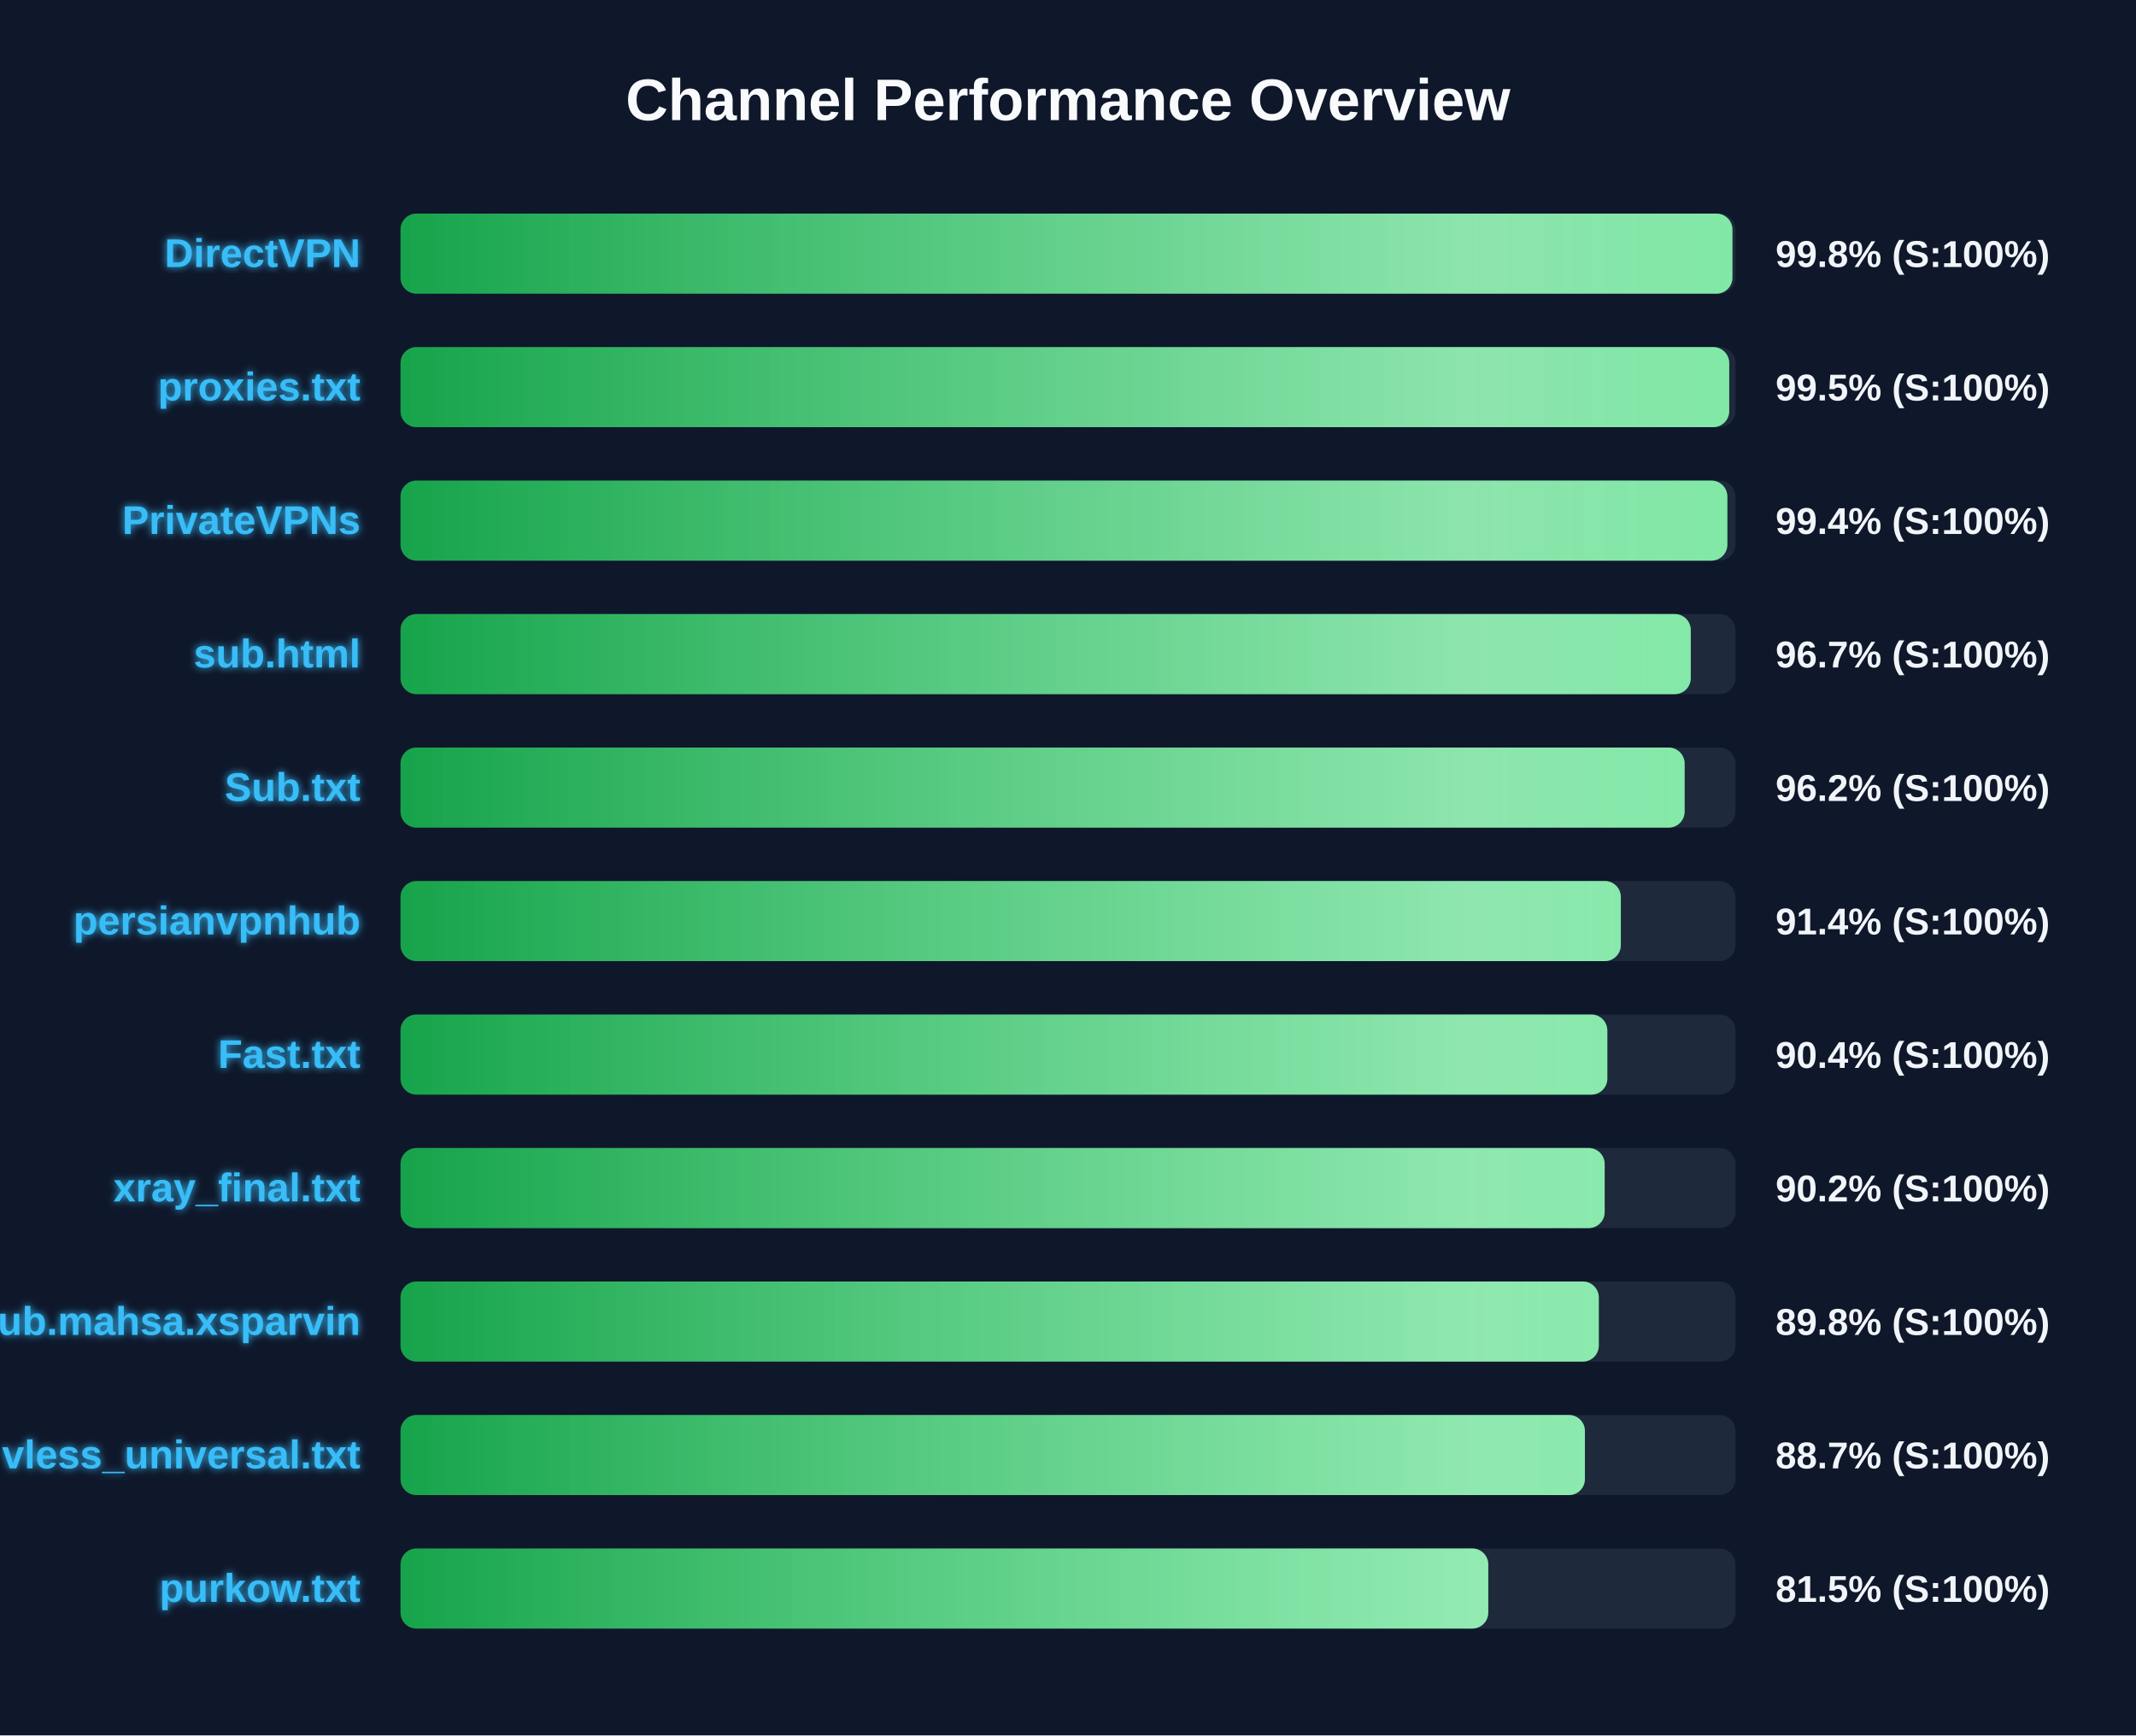
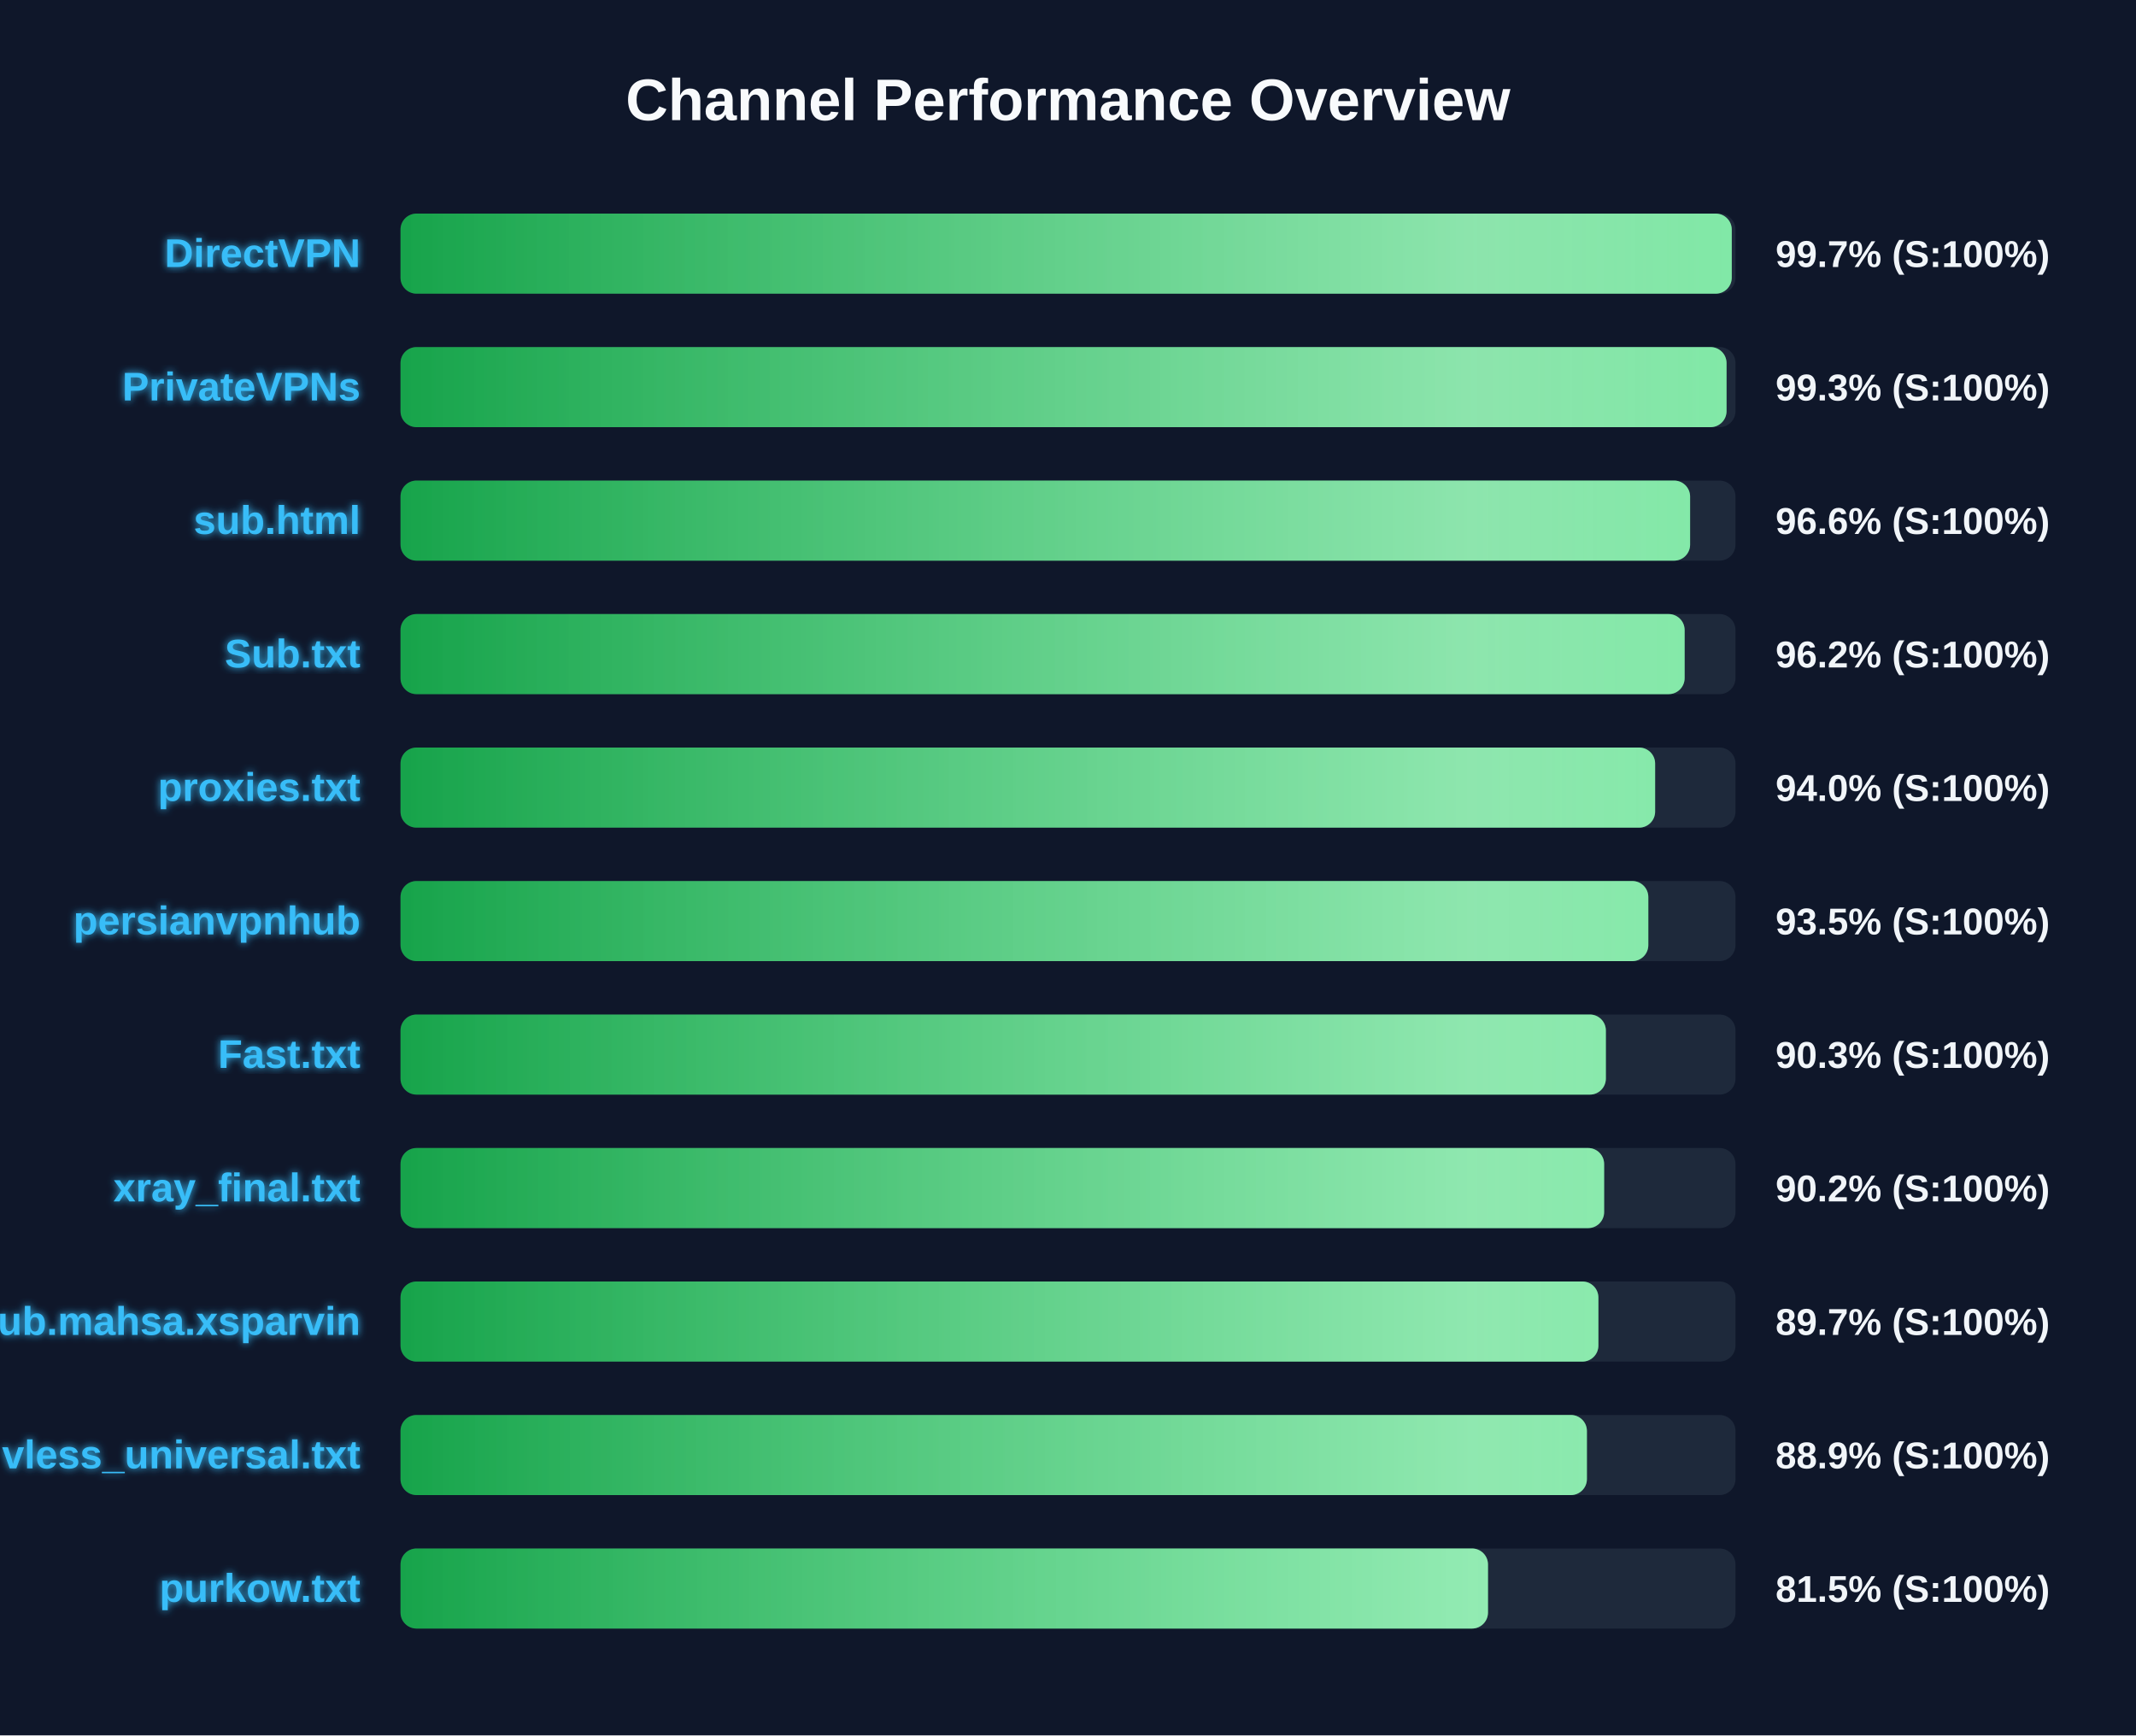
<svg xmlns="http://www.w3.org/2000/svg" width="800" height="650" version="1.1">
  <defs>
    <linearGradient id="grad-green" x1="0%" y1="0%" x2="100%" y2="0%">
      <stop offset="0%" stop-color="#16a34a" />
      <stop offset="100%" stop-color="#4ade80" />
    </linearGradient>
    <linearGradient id="grad-yellow" x1="0%" y1="0%" x2="100%" y2="0%">
      <stop offset="0%" stop-color="#ca8a04" />
      <stop offset="100%" stop-color="#fde047" />
    </linearGradient>
    <linearGradient id="grad-red" x1="0%" y1="0%" x2="100%" y2="0%">
      <stop offset="0%" stop-color="#dc2626" />
      <stop offset="100%" stop-color="#f87171" />
    </linearGradient>
    <linearGradient id="shimmer" x1="0%" y1="0%" x2="100%" y2="0%">
      <stop offset="0%" stop-color="rgba(255,255,255,0)" />
      <stop offset="50%" stop-color="rgba(255,255,255,0.4)" />
      <stop offset="100%" stop-color="rgba(255,255,255,0)" />
    </linearGradient>
    <filter id="glow" x="-20%" y="-20%" width="140%" height="140%">
      <feGaussianBlur stdDeviation="1.5" result="blur" />
      <feComposite in="SourceGraphic" in2="blur" operator="over" />
    </filter>
  </defs>
  <style>
        .bg-rect { fill: #0f172a; }
        .title { font: bold 22px 'Segoe UI', Arial, sans-serif; fill: #f8fafc; }
        .row { font: bold 15px 'Segoe UI', Arial, sans-serif; fill: #38bdf8; filter: url(#glow); }
        .score { font: bold 14px 'Segoe UI', Arial, sans-serif; fill: #f1f5f9; }
        @keyframes shimmer-anim {
            0% { transform: translateX(-100%); }
            100% { transform: translateX(200%); }
        }
        .shimmer-rect {
            animation: shimmer-anim 2.5s infinite linear;
        }
    </style>
  <rect width="100%" height="100%" class="bg-rect" />
  <text x="400" y="45" text-anchor="middle" class="title">Channel Performance Overview</text>
  <rect x="150" y="80" width="500" height="30" fill="#1e293b" rx="6" />
  <clipPath id="clip-0">
-     <rect x="150" y="80" width="498.85" height="30" rx="6" />
+     <rect x="150" y="80" width="498.6" height="30" rx="6" />
  </clipPath>
-   <rect x="150" y="80" width="498.85" height="30" fill="url(#grad-green)" rx="6" />
+   <rect x="150" y="80" width="498.6" height="30" fill="url(#grad-green)" rx="6" />
  <g clip-path="url(#clip-0)">
    <rect x="150" y="80" width="100%" height="30" fill="url(#shimmer)" class="shimmer-rect" />
  </g>
  <text x="135" y="100" text-anchor="end" class="row">DirectVPN</text>
-   <text x="665" y="100" text-anchor="start" class="score">99.8% (S:100%)</text>
+   <text x="665" y="100" text-anchor="start" class="score">99.7% (S:100%)</text>
  <rect x="150" y="130" width="500" height="30" fill="#1e293b" rx="6" />
  <clipPath id="clip-1">
-     <rect x="150" y="130" width="497.65" height="30" rx="6" />
+     <rect x="150" y="130" width="496.65" height="30" rx="6" />
  </clipPath>
-   <rect x="150" y="130" width="497.65" height="30" fill="url(#grad-green)" rx="6" />
+   <rect x="150" y="130" width="496.65" height="30" fill="url(#grad-green)" rx="6" />
  <g clip-path="url(#clip-1)">
    <rect x="150" y="130" width="100%" height="30" fill="url(#shimmer)" class="shimmer-rect" />
  </g>
-   <text x="135" y="150" text-anchor="end" class="row">proxies.txt</text>
-   <text x="665" y="150" text-anchor="start" class="score">99.5% (S:100%)</text>
+   <text x="135" y="150" text-anchor="end" class="row">PrivateVPNs</text>
+   <text x="665" y="150" text-anchor="start" class="score">99.3% (S:100%)</text>
  <rect x="150" y="180" width="500" height="30" fill="#1e293b" rx="6" />
  <clipPath id="clip-2">
-     <rect x="150" y="180" width="496.95" height="30" rx="6" />
+     <rect x="150" y="180" width="483.0" height="30" rx="6" />
  </clipPath>
-   <rect x="150" y="180" width="496.95" height="30" fill="url(#grad-green)" rx="6" />
+   <rect x="150" y="180" width="483.0" height="30" fill="url(#grad-green)" rx="6" />
  <g clip-path="url(#clip-2)">
    <rect x="150" y="180" width="100%" height="30" fill="url(#shimmer)" class="shimmer-rect" />
  </g>
-   <text x="135" y="200" text-anchor="end" class="row">PrivateVPNs</text>
-   <text x="665" y="200" text-anchor="start" class="score">99.4% (S:100%)</text>
+   <text x="135" y="200" text-anchor="end" class="row">sub.html</text>
+   <text x="665" y="200" text-anchor="start" class="score">96.6% (S:100%)</text>
  <rect x="150" y="230" width="500" height="30" fill="#1e293b" rx="6" />
  <clipPath id="clip-3">
-     <rect x="150" y="230" width="483.25" height="30" rx="6" />
+     <rect x="150" y="230" width="480.95" height="30" rx="6" />
  </clipPath>
-   <rect x="150" y="230" width="483.25" height="30" fill="url(#grad-green)" rx="6" />
+   <rect x="150" y="230" width="480.95" height="30" fill="url(#grad-green)" rx="6" />
  <g clip-path="url(#clip-3)">
    <rect x="150" y="230" width="100%" height="30" fill="url(#shimmer)" class="shimmer-rect" />
  </g>
-   <text x="135" y="250" text-anchor="end" class="row">sub.html</text>
-   <text x="665" y="250" text-anchor="start" class="score">96.7% (S:100%)</text>
+   <text x="135" y="250" text-anchor="end" class="row">Sub.txt</text>
+   <text x="665" y="250" text-anchor="start" class="score">96.2% (S:100%)</text>
  <rect x="150" y="280" width="500" height="30" fill="#1e293b" rx="6" />
  <clipPath id="clip-4">
-     <rect x="150" y="280" width="480.95" height="30" rx="6" />
+     <rect x="150" y="280" width="469.9" height="30" rx="6" />
  </clipPath>
-   <rect x="150" y="280" width="480.95" height="30" fill="url(#grad-green)" rx="6" />
+   <rect x="150" y="280" width="469.9" height="30" fill="url(#grad-green)" rx="6" />
  <g clip-path="url(#clip-4)">
    <rect x="150" y="280" width="100%" height="30" fill="url(#shimmer)" class="shimmer-rect" />
  </g>
-   <text x="135" y="300" text-anchor="end" class="row">Sub.txt</text>
-   <text x="665" y="300" text-anchor="start" class="score">96.2% (S:100%)</text>
+   <text x="135" y="300" text-anchor="end" class="row">proxies.txt</text>
+   <text x="665" y="300" text-anchor="start" class="score">94.0% (S:100%)</text>
  <rect x="150" y="330" width="500" height="30" fill="#1e293b" rx="6" />
  <clipPath id="clip-5">
-     <rect x="150" y="330" width="457.05" height="30" rx="6" />
+     <rect x="150" y="330" width="467.35" height="30" rx="6" />
  </clipPath>
-   <rect x="150" y="330" width="457.05" height="30" fill="url(#grad-green)" rx="6" />
+   <rect x="150" y="330" width="467.35" height="30" fill="url(#grad-green)" rx="6" />
  <g clip-path="url(#clip-5)">
    <rect x="150" y="330" width="100%" height="30" fill="url(#shimmer)" class="shimmer-rect" />
  </g>
  <text x="135" y="350" text-anchor="end" class="row">persianvpnhub</text>
-   <text x="665" y="350" text-anchor="start" class="score">91.4% (S:100%)</text>
+   <text x="665" y="350" text-anchor="start" class="score">93.5% (S:100%)</text>
  <rect x="150" y="380" width="500" height="30" fill="#1e293b" rx="6" />
  <clipPath id="clip-6">
-     <rect x="150" y="380" width="452.0" height="30" rx="6" />
+     <rect x="150" y="380" width="451.45" height="30" rx="6" />
  </clipPath>
-   <rect x="150" y="380" width="452.0" height="30" fill="url(#grad-green)" rx="6" />
+   <rect x="150" y="380" width="451.45" height="30" fill="url(#grad-green)" rx="6" />
  <g clip-path="url(#clip-6)">
    <rect x="150" y="380" width="100%" height="30" fill="url(#shimmer)" class="shimmer-rect" />
  </g>
  <text x="135" y="400" text-anchor="end" class="row">Fast.txt</text>
-   <text x="665" y="400" text-anchor="start" class="score">90.4% (S:100%)</text>
+   <text x="665" y="400" text-anchor="start" class="score">90.3% (S:100%)</text>
  <rect x="150" y="430" width="500" height="30" fill="#1e293b" rx="6" />
  <clipPath id="clip-7">
-     <rect x="150" y="430" width="451.0" height="30" rx="6" />
+     <rect x="150" y="430" width="450.8" height="30" rx="6" />
  </clipPath>
-   <rect x="150" y="430" width="451.0" height="30" fill="url(#grad-green)" rx="6" />
+   <rect x="150" y="430" width="450.8" height="30" fill="url(#grad-green)" rx="6" />
  <g clip-path="url(#clip-7)">
    <rect x="150" y="430" width="100%" height="30" fill="url(#shimmer)" class="shimmer-rect" />
  </g>
  <text x="135" y="450" text-anchor="end" class="row">xray_final.txt</text>
  <text x="665" y="450" text-anchor="start" class="score">90.2% (S:100%)</text>
  <rect x="150" y="480" width="500" height="30" fill="#1e293b" rx="6" />
  <clipPath id="clip-8">
-     <rect x="150" y="480" width="448.8" height="30" rx="6" />
+     <rect x="150" y="480" width="448.65" height="30" rx="6" />
  </clipPath>
-   <rect x="150" y="480" width="448.8" height="30" fill="url(#grad-green)" rx="6" />
+   <rect x="150" y="480" width="448.65" height="30" fill="url(#grad-green)" rx="6" />
  <g clip-path="url(#clip-8)">
    <rect x="150" y="480" width="100%" height="30" fill="url(#shimmer)" class="shimmer-rect" />
  </g>
  <text x="135" y="500" text-anchor="end" class="row">Sub.mahsa.xsparvin</text>
-   <text x="665" y="500" text-anchor="start" class="score">89.8% (S:100%)</text>
+   <text x="665" y="500" text-anchor="start" class="score">89.7% (S:100%)</text>
  <rect x="150" y="530" width="500" height="30" fill="#1e293b" rx="6" />
  <clipPath id="clip-9">
-     <rect x="150" y="530" width="443.6" height="30" rx="6" />
+     <rect x="150" y="530" width="444.35" height="30" rx="6" />
  </clipPath>
-   <rect x="150" y="530" width="443.6" height="30" fill="url(#grad-green)" rx="6" />
+   <rect x="150" y="530" width="444.35" height="30" fill="url(#grad-green)" rx="6" />
  <g clip-path="url(#clip-9)">
    <rect x="150" y="530" width="100%" height="30" fill="url(#shimmer)" class="shimmer-rect" />
  </g>
  <text x="135" y="550" text-anchor="end" class="row">vless_universal.txt</text>
-   <text x="665" y="550" text-anchor="start" class="score">88.7% (S:100%)</text>
+   <text x="665" y="550" text-anchor="start" class="score">88.9% (S:100%)</text>
  <rect x="150" y="580" width="500" height="30" fill="#1e293b" rx="6" />
  <clipPath id="clip-10">
-     <rect x="150" y="580" width="407.4" height="30" rx="6" />
+     <rect x="150" y="580" width="407.3" height="30" rx="6" />
  </clipPath>
-   <rect x="150" y="580" width="407.4" height="30" fill="url(#grad-green)" rx="6" />
+   <rect x="150" y="580" width="407.3" height="30" fill="url(#grad-green)" rx="6" />
  <g clip-path="url(#clip-10)">
    <rect x="150" y="580" width="100%" height="30" fill="url(#shimmer)" class="shimmer-rect" />
  </g>
  <text x="135" y="600" text-anchor="end" class="row">purkow.txt</text>
  <text x="665" y="600" text-anchor="start" class="score">81.5% (S:100%)</text>
</svg>
